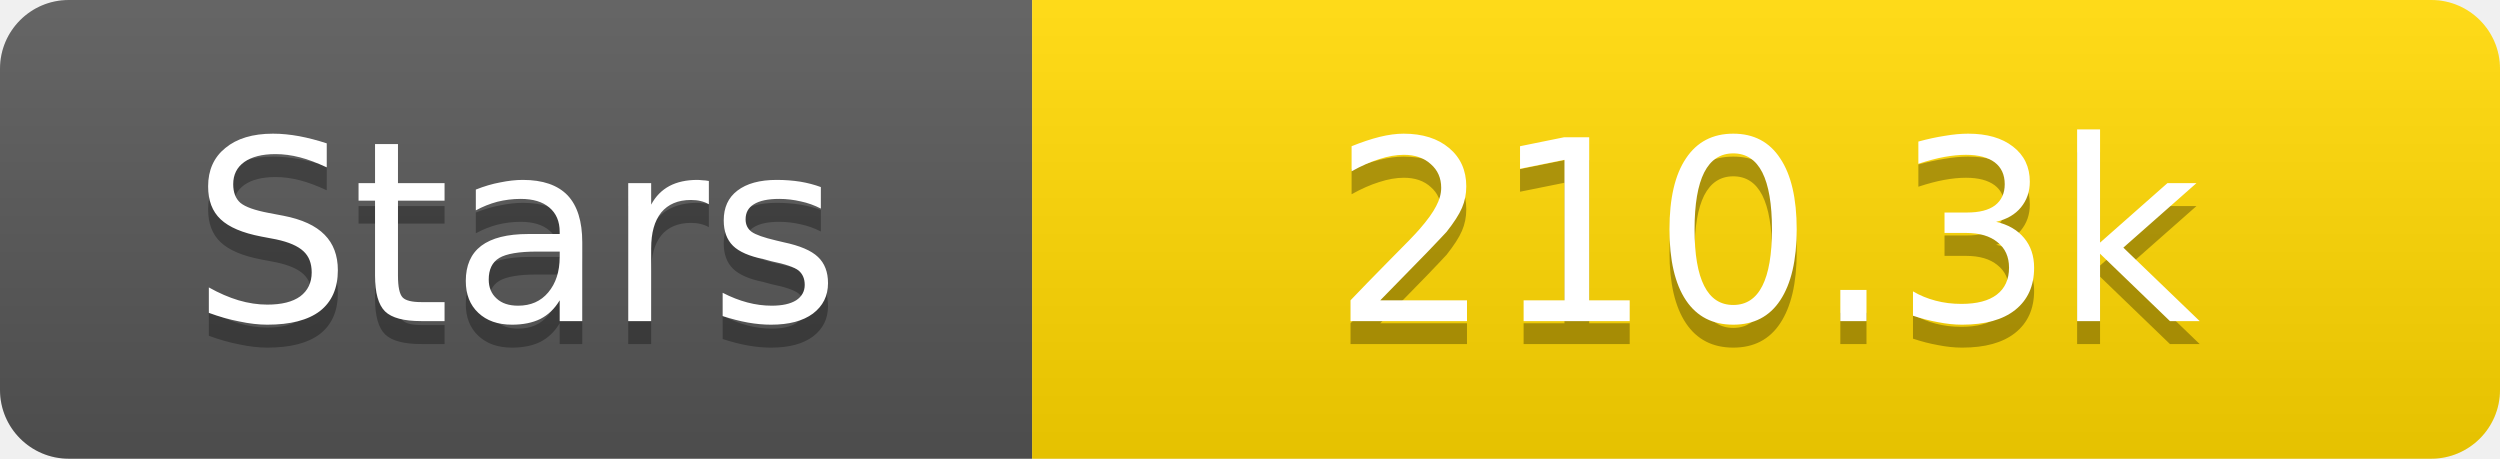
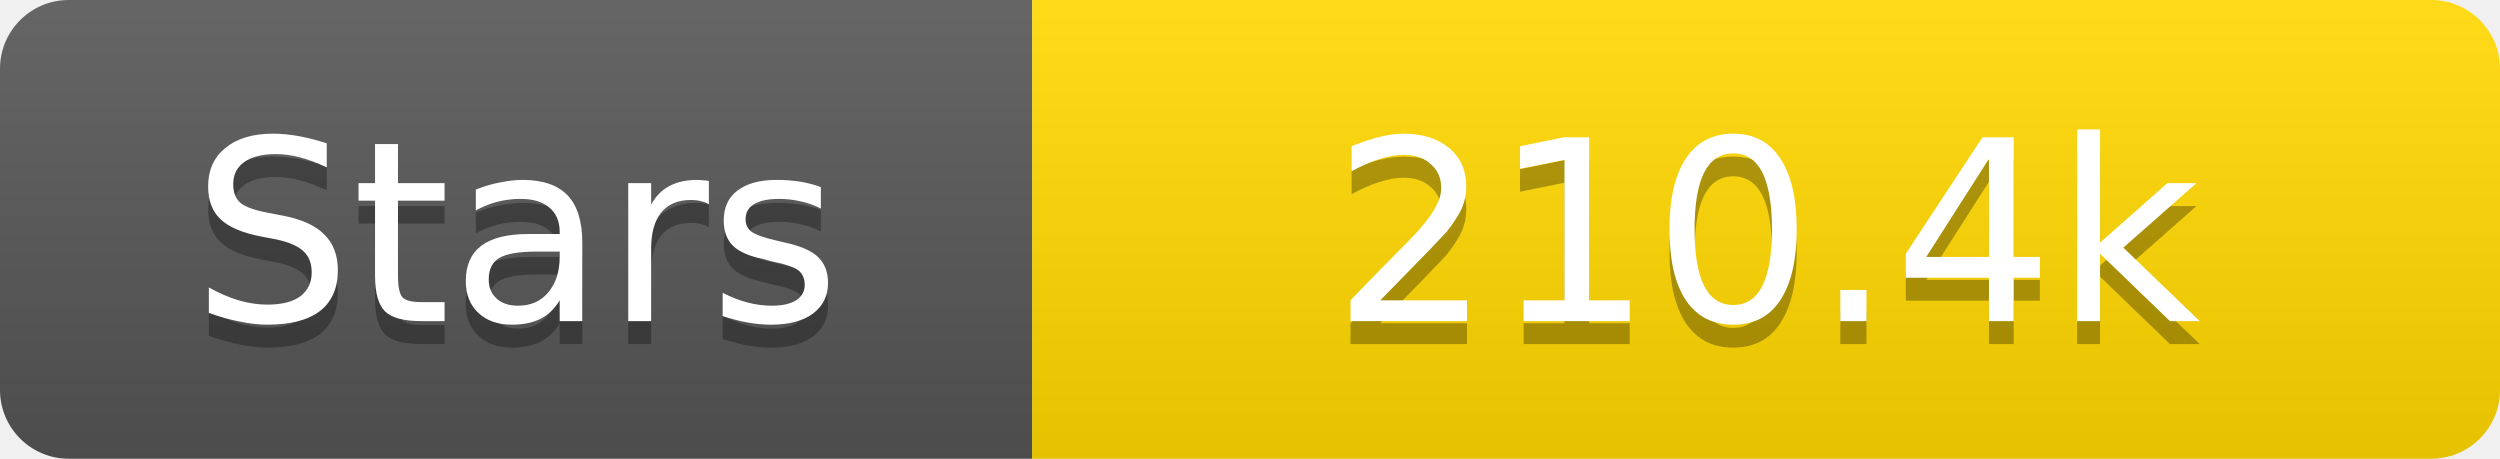
<svg xmlns="http://www.w3.org/2000/svg" width="109" height="20">
  <linearGradient id="s" x2="0" y2="100%">
    <stop offset="0" stop-color="#fff" stop-opacity=".1" />
    <stop offset="1" stop-opacity=".1" />
  </linearGradient>
  <clipPath id="r">
    <rect width="109" height="20" rx="3" fill="#fff" />
  </clipPath>
  <g clip-path="url(#r)">
    <rect width="45" height="20" fill="#555" />
    <rect x="45" width="64" height="20" fill="#ffd700" />
    <rect width="109" height="20" fill="url(#s)" />
  </g>
  <g fill="#fff" text-anchor="middle" font-family="Verdana,Geneva,DejaVu Sans,sans-serif" text-rendering="geometricPrecision" font-size="11">
    <text x="22.5" y="15" fill="#010101" fill-opacity=".3">Stars</text>
    <text x="22.5" y="14">Stars</text>
-     <text x="77.0" y="15" fill="#010101" fill-opacity=".3">210.3k</text>
-     <text x="77.0" y="14">210.3k</text>
+     <text x="77.0" y="15" fill="#010101" fill-opacity=".3">210.4k</text>
+     <text x="77.0" y="14">210.4k</text>
  </g>
</svg>
